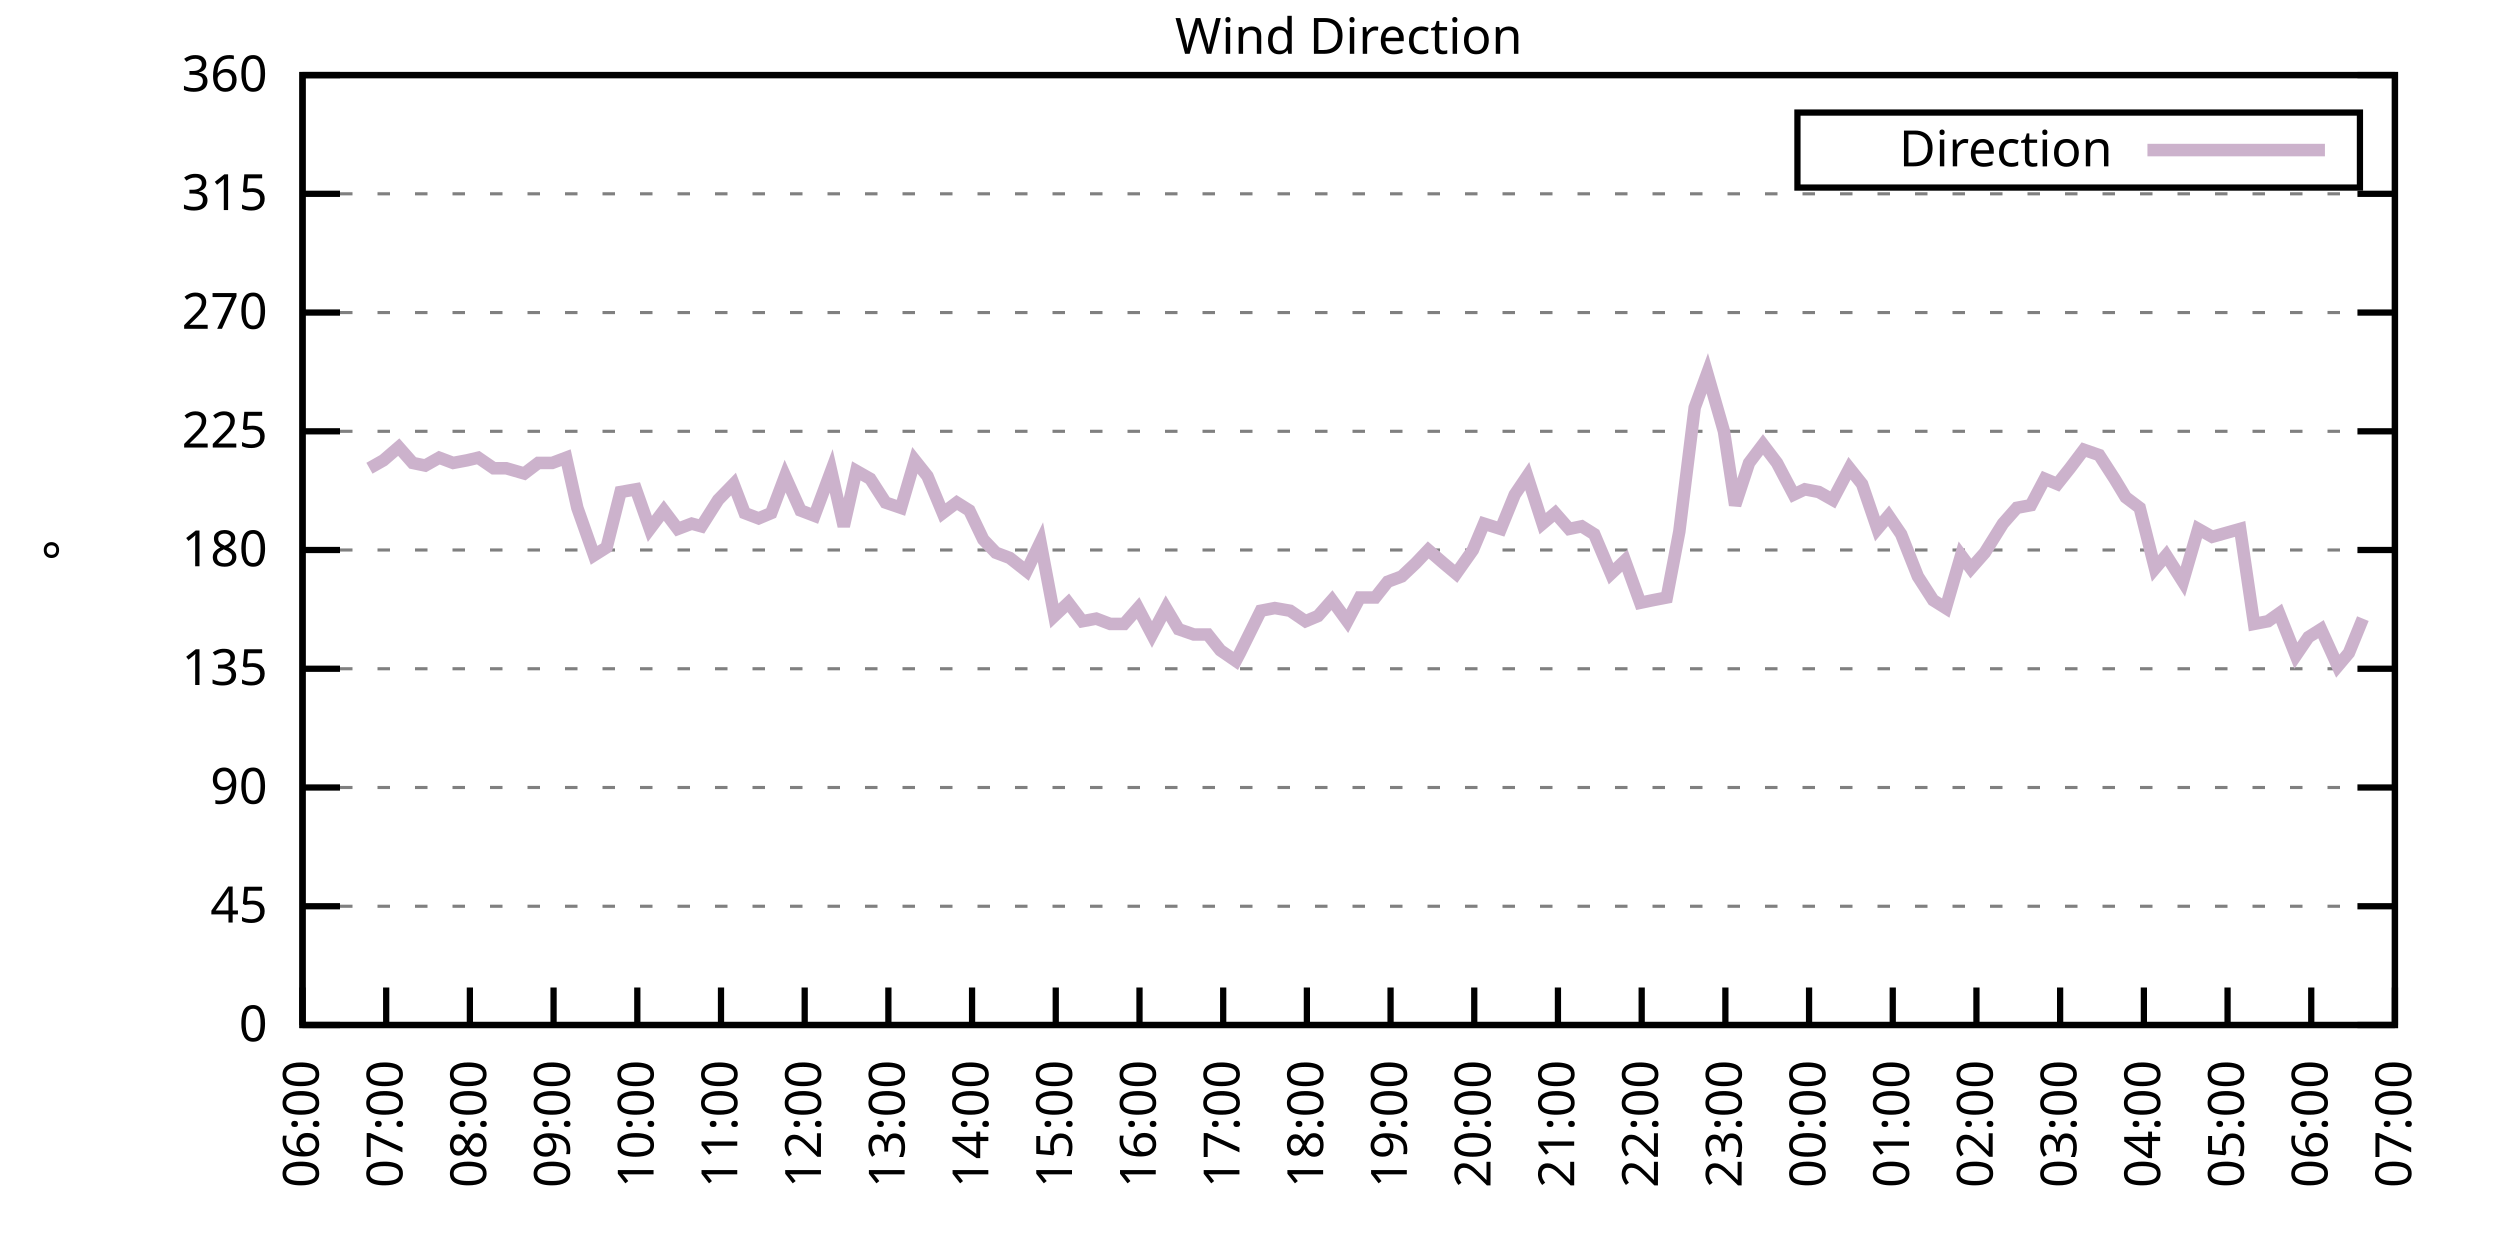
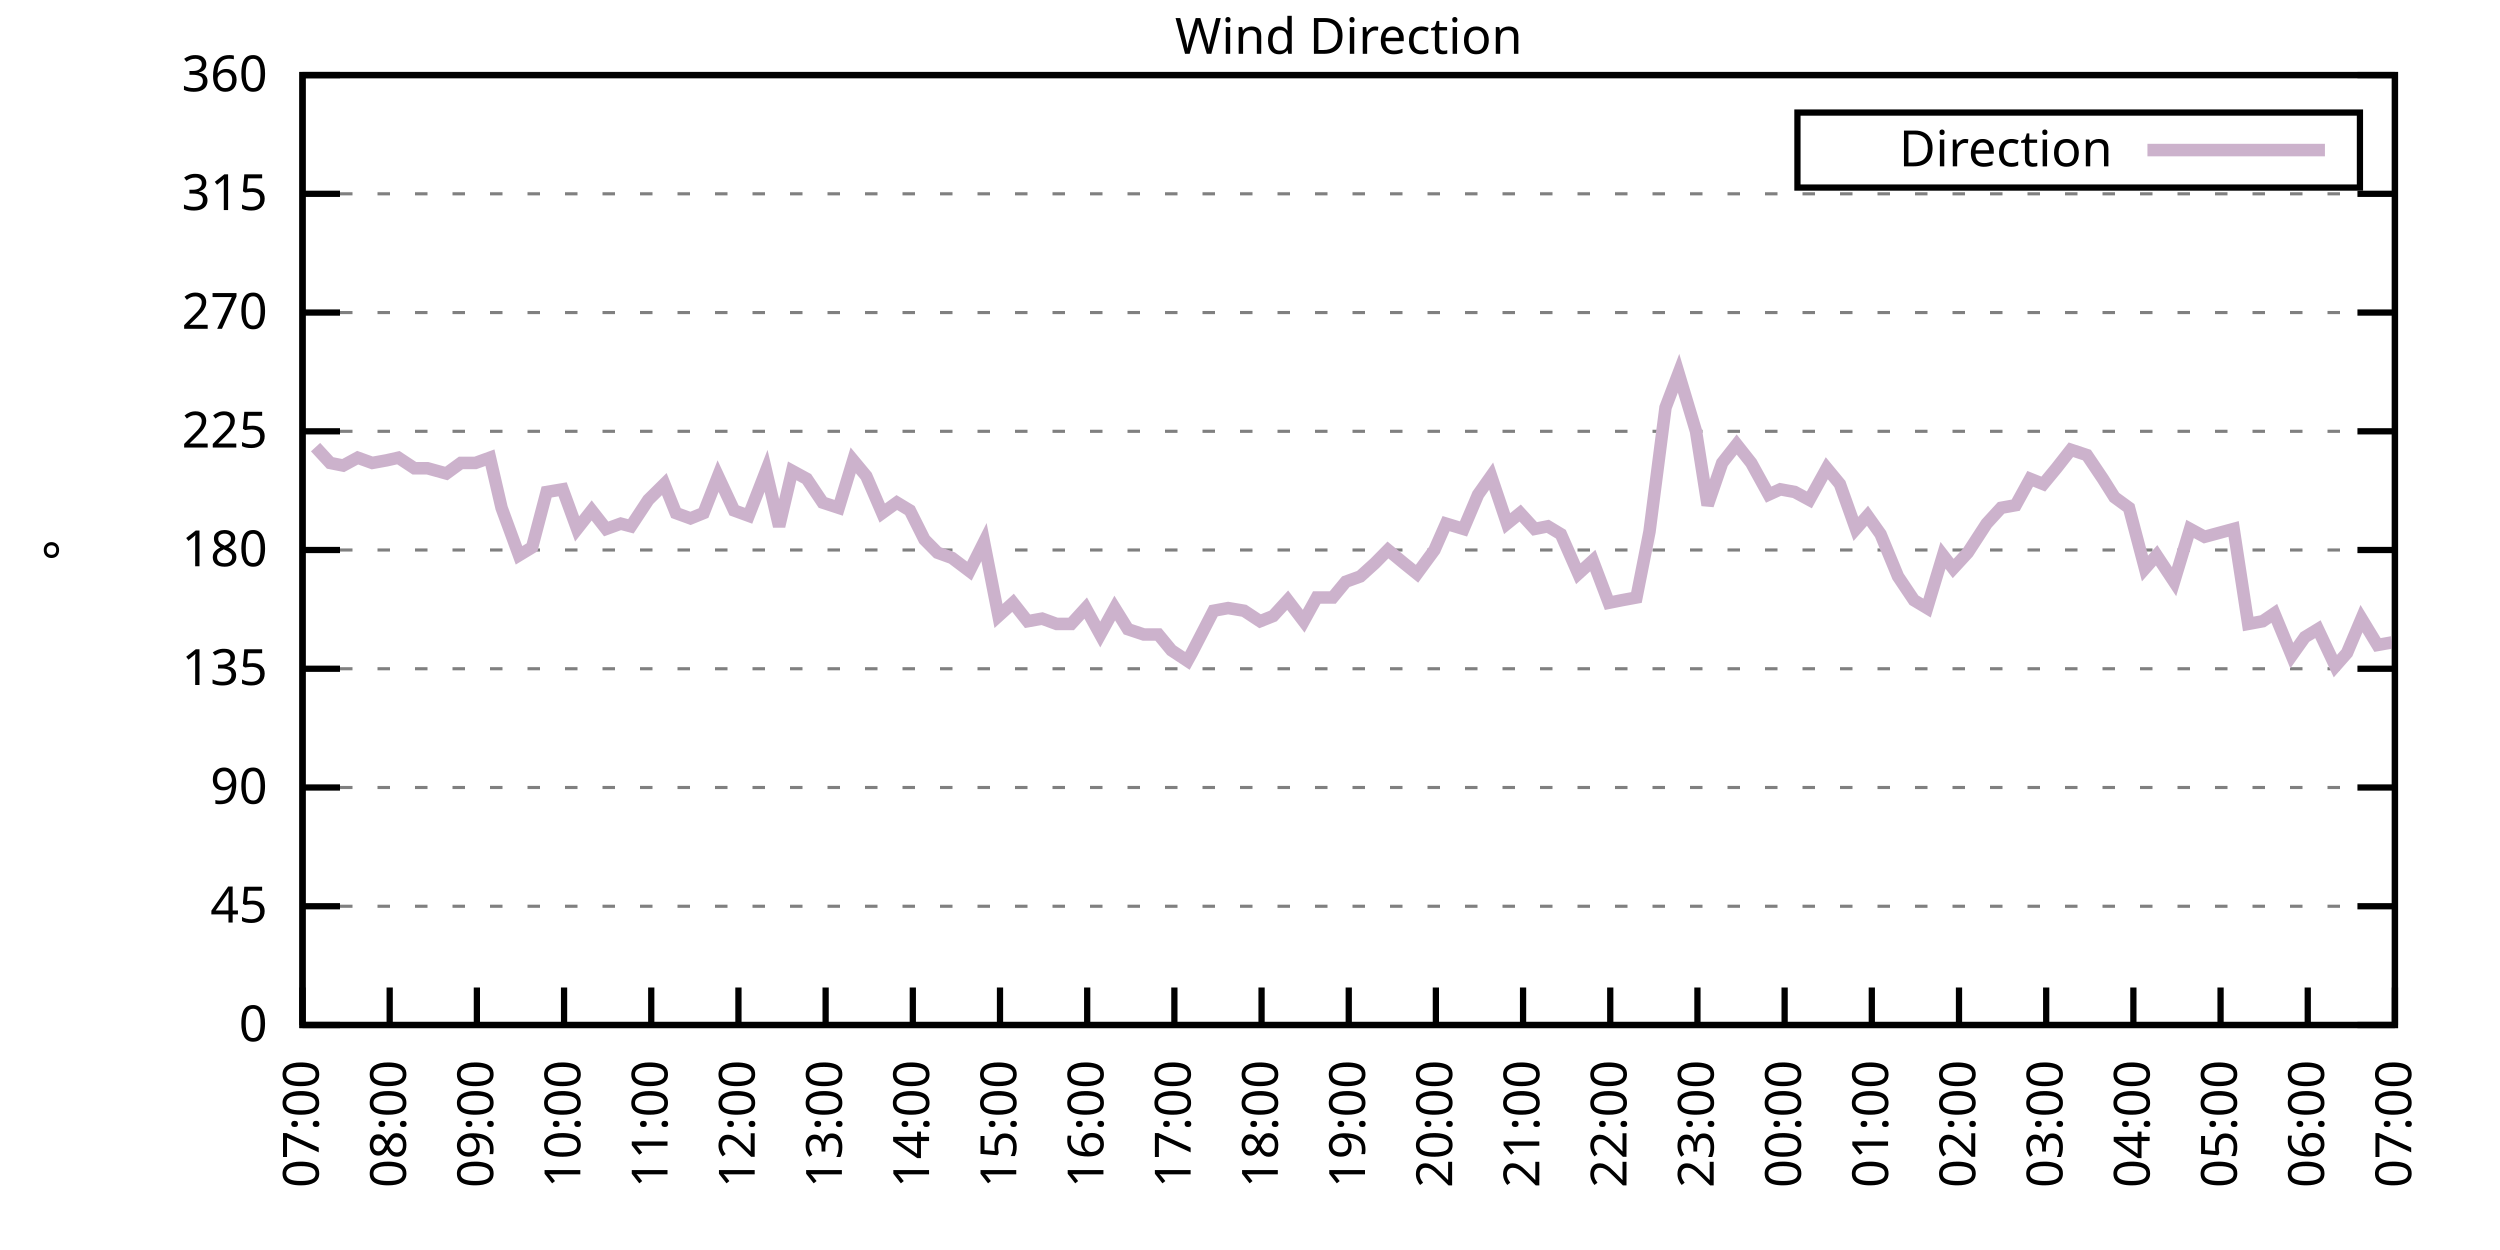
<svg xmlns="http://www.w3.org/2000/svg" xmlns:xlink="http://www.w3.org/1999/xlink" width="400" height="200" viewBox="0 0 400 200">
  <g id="gnuplot_canvas">
    <rect x="0" y="0" width="400" height="200" fill="none" />
    <defs>
      <circle id="gpDot" r="0.5" stroke-width="0.5" stroke="currentColor" />
      <path id="gpPt0" stroke-width="0.333" stroke="currentColor" d="M-1,0 h2 M0,-1 v2" />
      <path id="gpPt1" stroke-width="0.333" stroke="currentColor" d="M-1,-1 L1,1 M1,-1 L-1,1" />
      <path id="gpPt2" stroke-width="0.333" stroke="currentColor" d="M-1,0 L1,0 M0,-1 L0,1 M-1,-1 L1,1 M-1,1 L1,-1" />
      <rect id="gpPt3" stroke-width="0.333" stroke="currentColor" x="-1" y="-1" width="2" height="2" />
      <rect id="gpPt4" stroke-width="0.333" stroke="currentColor" fill="currentColor" x="-1" y="-1" width="2" height="2" />
      <circle id="gpPt5" stroke-width="0.333" stroke="currentColor" cx="0" cy="0" r="1" />
      <use xlink:href="#gpPt5" id="gpPt6" fill="currentColor" stroke="none" />
      <path id="gpPt7" stroke-width="0.333" stroke="currentColor" d="M0,-1.33 L-1.33,0.67 L1.33,0.67 z" />
      <use xlink:href="#gpPt7" id="gpPt8" fill="currentColor" stroke="none" />
      <use xlink:href="#gpPt7" id="gpPt9" stroke="currentColor" transform="rotate(180)" />
      <use xlink:href="#gpPt9" id="gpPt10" fill="currentColor" stroke="none" />
      <use xlink:href="#gpPt3" id="gpPt11" stroke="currentColor" transform="rotate(45)" />
      <use xlink:href="#gpPt11" id="gpPt12" fill="currentColor" stroke="none" />
      <path id="gpPt13" stroke-width="0.333" stroke="currentColor" d="M0,1.330 L1.265,0.411 L0.782,-1.067 L-0.782,-1.076 L-1.265,0.411 z" />
      <use xlink:href="#gpPt13" id="gpPt14" fill="currentColor" stroke="none" />
      <filter id="textbox" filterUnits="objectBoundingBox" x="0" y="0" height="1" width="1">
        <feFlood flood-color="white" flood-opacity="1" result="bgnd" />
        <feComposite in="SourceGraphic" in2="bgnd" operator="atop" />
      </filter>
      <filter id="greybox" filterUnits="objectBoundingBox" x="0" y="0" height="1" width="1">
        <feFlood flood-color="lightgrey" flood-opacity="1" result="grey" />
        <feComposite in="SourceGraphic" in2="grey" operator="atop" />
      </filter>
    </defs>
    <g fill="none" color="white" stroke="currentColor" stroke-width="1.00" stroke-linecap="butt" stroke-linejoin="miter">
</g>
    <g fill="none" color="black" stroke="currentColor" stroke-width="1.00" stroke-linecap="butt" stroke-linejoin="miter">
      <g stroke="none" shape-rendering="crispEdges">
        <polygon fill="rgb(255, 255, 255)" points="48.40,164.00 383.18,164.00 383.18,12.02 48.40,12.02 " />
      </g>
    </g>
    <g fill="none" color="black" stroke="currentColor" stroke-width="1.00" stroke-linecap="butt" stroke-linejoin="miter">
</g>
    <g fill="none" color="black" stroke="black" stroke-width="0.50" stroke-linecap="butt" stroke-linejoin="miter">
</g>
    <g fill="none" color="gray" stroke="currentColor" stroke-width="0.50" stroke-linecap="butt" stroke-linejoin="miter">
      <path stroke="gray" stroke-dasharray="2,4" class="gridline" d="M48.40,164.00 L383.19,164.00  " />
    </g>
    <g fill="none" color="gray" stroke="gray" stroke-width="1.00" stroke-linecap="butt" stroke-linejoin="miter">
</g>
    <g fill="none" color="black" stroke="currentColor" stroke-width="1.00" stroke-linecap="butt" stroke-linejoin="miter">
      <path stroke="black" d="M48.40,164.00 L54.40,164.00 M383.19,164.00 L377.19,164.00  " />
      <g transform="translate(42.80,166.60)" stroke="none" fill="black" font-family="Sans" font-size="8.00" text-anchor="end">
        <text>
          <tspan font-family="Sans"> 0</tspan>
        </text>
      </g>
    </g>
    <g fill="none" color="black" stroke="currentColor" stroke-width="1.00" stroke-linecap="butt" stroke-linejoin="miter">
</g>
    <g fill="none" color="black" stroke="black" stroke-width="0.50" stroke-linecap="butt" stroke-linejoin="miter">
</g>
    <g fill="none" color="gray" stroke="currentColor" stroke-width="0.50" stroke-linecap="butt" stroke-linejoin="miter">
      <path stroke="gray" stroke-dasharray="2,4" class="gridline" d="M48.40,145.00 L383.19,145.00  " />
    </g>
    <g fill="none" color="gray" stroke="gray" stroke-width="1.00" stroke-linecap="butt" stroke-linejoin="miter">
</g>
    <g fill="none" color="black" stroke="currentColor" stroke-width="1.00" stroke-linecap="butt" stroke-linejoin="miter">
      <path stroke="black" d="M48.40,145.00 L54.40,145.00 M383.19,145.00 L377.19,145.00  " />
      <g transform="translate(42.80,147.60)" stroke="none" fill="black" font-family="Sans" font-size="8.00" text-anchor="end">
        <text>
          <tspan font-family="Sans"> 45</tspan>
        </text>
      </g>
    </g>
    <g fill="none" color="black" stroke="currentColor" stroke-width="1.00" stroke-linecap="butt" stroke-linejoin="miter">
</g>
    <g fill="none" color="black" stroke="black" stroke-width="0.50" stroke-linecap="butt" stroke-linejoin="miter">
</g>
    <g fill="none" color="gray" stroke="currentColor" stroke-width="0.50" stroke-linecap="butt" stroke-linejoin="miter">
      <path stroke="gray" stroke-dasharray="2,4" class="gridline" d="M48.40,126.00 L383.19,126.00  " />
    </g>
    <g fill="none" color="gray" stroke="gray" stroke-width="1.00" stroke-linecap="butt" stroke-linejoin="miter">
</g>
    <g fill="none" color="black" stroke="currentColor" stroke-width="1.00" stroke-linecap="butt" stroke-linejoin="miter">
      <path stroke="black" d="M48.40,126.00 L54.40,126.00 M383.19,126.00 L377.19,126.00  " />
      <g transform="translate(42.80,128.60)" stroke="none" fill="black" font-family="Sans" font-size="8.00" text-anchor="end">
        <text>
          <tspan font-family="Sans"> 90</tspan>
        </text>
      </g>
    </g>
    <g fill="none" color="black" stroke="currentColor" stroke-width="1.00" stroke-linecap="butt" stroke-linejoin="miter">
</g>
    <g fill="none" color="black" stroke="black" stroke-width="0.50" stroke-linecap="butt" stroke-linejoin="miter">
</g>
    <g fill="none" color="gray" stroke="currentColor" stroke-width="0.50" stroke-linecap="butt" stroke-linejoin="miter">
      <path stroke="gray" stroke-dasharray="2,4" class="gridline" d="M48.40,107.00 L383.19,107.00  " />
    </g>
    <g fill="none" color="gray" stroke="gray" stroke-width="1.00" stroke-linecap="butt" stroke-linejoin="miter">
</g>
    <g fill="none" color="black" stroke="currentColor" stroke-width="1.00" stroke-linecap="butt" stroke-linejoin="miter">
      <path stroke="black" d="M48.40,107.00 L54.40,107.00 M383.19,107.00 L377.19,107.00  " />
      <g transform="translate(42.80,109.60)" stroke="none" fill="black" font-family="Sans" font-size="8.00" text-anchor="end">
        <text>
          <tspan font-family="Sans"> 135</tspan>
        </text>
      </g>
    </g>
    <g fill="none" color="black" stroke="currentColor" stroke-width="1.00" stroke-linecap="butt" stroke-linejoin="miter">
</g>
    <g fill="none" color="black" stroke="black" stroke-width="0.50" stroke-linecap="butt" stroke-linejoin="miter">
</g>
    <g fill="none" color="gray" stroke="currentColor" stroke-width="0.50" stroke-linecap="butt" stroke-linejoin="miter">
      <path stroke="gray" stroke-dasharray="2,4" class="gridline" d="M48.40,88.00 L383.19,88.00  " />
    </g>
    <g fill="none" color="gray" stroke="gray" stroke-width="1.00" stroke-linecap="butt" stroke-linejoin="miter">
</g>
    <g fill="none" color="black" stroke="currentColor" stroke-width="1.00" stroke-linecap="butt" stroke-linejoin="miter">
      <path stroke="black" d="M48.40,88.00 L54.40,88.00 M383.19,88.00 L377.19,88.00  " />
      <g transform="translate(42.80,90.60)" stroke="none" fill="black" font-family="Sans" font-size="8.00" text-anchor="end">
        <text>
          <tspan font-family="Sans"> 180</tspan>
        </text>
      </g>
    </g>
    <g fill="none" color="black" stroke="currentColor" stroke-width="1.00" stroke-linecap="butt" stroke-linejoin="miter">
</g>
    <g fill="none" color="black" stroke="black" stroke-width="0.50" stroke-linecap="butt" stroke-linejoin="miter">
</g>
    <g fill="none" color="gray" stroke="currentColor" stroke-width="0.50" stroke-linecap="butt" stroke-linejoin="miter">
      <path stroke="gray" stroke-dasharray="2,4" class="gridline" d="M48.40,69.01 L383.19,69.01  " />
    </g>
    <g fill="none" color="gray" stroke="gray" stroke-width="1.00" stroke-linecap="butt" stroke-linejoin="miter">
</g>
    <g fill="none" color="black" stroke="currentColor" stroke-width="1.00" stroke-linecap="butt" stroke-linejoin="miter">
      <path stroke="black" d="M48.40,69.01 L54.40,69.01 M383.19,69.01 L377.19,69.01  " />
      <g transform="translate(42.80,71.61)" stroke="none" fill="black" font-family="Sans" font-size="8.00" text-anchor="end">
        <text>
          <tspan font-family="Sans"> 225</tspan>
        </text>
      </g>
    </g>
    <g fill="none" color="black" stroke="currentColor" stroke-width="1.00" stroke-linecap="butt" stroke-linejoin="miter">
</g>
    <g fill="none" color="black" stroke="black" stroke-width="0.50" stroke-linecap="butt" stroke-linejoin="miter">
</g>
    <g fill="none" color="gray" stroke="currentColor" stroke-width="0.50" stroke-linecap="butt" stroke-linejoin="miter">
      <path stroke="gray" stroke-dasharray="2,4" class="gridline" d="M48.40,50.01 L383.19,50.01  " />
    </g>
    <g fill="none" color="gray" stroke="gray" stroke-width="1.00" stroke-linecap="butt" stroke-linejoin="miter">
</g>
    <g fill="none" color="black" stroke="currentColor" stroke-width="1.00" stroke-linecap="butt" stroke-linejoin="miter">
      <path stroke="black" d="M48.40,50.01 L54.40,50.01 M383.19,50.01 L377.19,50.01  " />
      <g transform="translate(42.80,52.61)" stroke="none" fill="black" font-family="Sans" font-size="8.00" text-anchor="end">
        <text>
          <tspan font-family="Sans"> 270</tspan>
        </text>
      </g>
    </g>
    <g fill="none" color="black" stroke="currentColor" stroke-width="1.00" stroke-linecap="butt" stroke-linejoin="miter">
</g>
    <g fill="none" color="black" stroke="black" stroke-width="0.50" stroke-linecap="butt" stroke-linejoin="miter">
</g>
    <g fill="none" color="gray" stroke="currentColor" stroke-width="0.50" stroke-linecap="butt" stroke-linejoin="miter">
      <path stroke="gray" stroke-dasharray="2,4" class="gridline" d="M48.40,31.01 L383.19,31.01  " />
    </g>
    <g fill="none" color="gray" stroke="gray" stroke-width="1.00" stroke-linecap="butt" stroke-linejoin="miter">
</g>
    <g fill="none" color="black" stroke="currentColor" stroke-width="1.00" stroke-linecap="butt" stroke-linejoin="miter">
      <path stroke="black" d="M48.40,31.01 L54.40,31.01 M383.19,31.01 L377.19,31.01  " />
      <g transform="translate(42.80,33.61)" stroke="none" fill="black" font-family="Sans" font-size="8.00" text-anchor="end">
        <text>
          <tspan font-family="Sans"> 315</tspan>
        </text>
      </g>
    </g>
    <g fill="none" color="black" stroke="currentColor" stroke-width="1.00" stroke-linecap="butt" stroke-linejoin="miter">
</g>
    <g fill="none" color="black" stroke="black" stroke-width="0.50" stroke-linecap="butt" stroke-linejoin="miter">
</g>
    <g fill="none" color="gray" stroke="currentColor" stroke-width="0.50" stroke-linecap="butt" stroke-linejoin="miter">
      <path stroke="gray" stroke-dasharray="2,4" class="gridline" d="M48.40,12.01 L383.19,12.01  " />
    </g>
    <g fill="none" color="gray" stroke="gray" stroke-width="1.00" stroke-linecap="butt" stroke-linejoin="miter">
</g>
    <g fill="none" color="black" stroke="currentColor" stroke-width="1.00" stroke-linecap="butt" stroke-linejoin="miter">
      <path stroke="black" d="M48.40,12.01 L54.40,12.01 M383.19,12.01 L377.19,12.01  " />
      <g transform="translate(42.80,14.61)" stroke="none" fill="black" font-family="Sans" font-size="8.00" text-anchor="end">
        <text>
          <tspan font-family="Sans"> 360</tspan>
        </text>
      </g>
    </g>
    <g fill="none" color="black" stroke="currentColor" stroke-width="1.00" stroke-linecap="butt" stroke-linejoin="miter">
      <path stroke="black" d="M48.40,164.00 L48.40,158.00  " />
      <g transform="translate(51.00,169.60) rotate(270.00)" stroke="none" fill="black" font-family="Sans" font-size="8.00" text-anchor="end">
        <text>
-           <tspan font-family="Sans">06:00</tspan>
-         </text>
-       </g>
-     </g>
-     <g fill="none" color="black" stroke="currentColor" stroke-width="1.00" stroke-linecap="butt" stroke-linejoin="miter">
-       <path stroke="black" d="M61.79,164.00 L61.79,158.00  " />
-       <g transform="translate(64.39,169.60) rotate(270.00)" stroke="none" fill="black" font-family="Sans" font-size="8.00" text-anchor="end">
-         <text>
          <tspan font-family="Sans">07:00</tspan>
        </text>
      </g>
    </g>
    <g fill="none" color="black" stroke="currentColor" stroke-width="1.00" stroke-linecap="butt" stroke-linejoin="miter">
-       <path stroke="black" d="M75.18,164.00 L75.18,158.00  " />
-       <g transform="translate(77.78,169.60) rotate(270.00)" stroke="none" fill="black" font-family="Sans" font-size="8.00" text-anchor="end">
+       <path stroke="black" d="M62.35,164.00 L62.35,158.00  " />
+       <g transform="translate(64.95,169.60) rotate(270.00)" stroke="none" fill="black" font-family="Sans" font-size="8.00" text-anchor="end">
        <text>
          <tspan font-family="Sans">08:00</tspan>
        </text>
      </g>
    </g>
    <g fill="none" color="black" stroke="currentColor" stroke-width="1.00" stroke-linecap="butt" stroke-linejoin="miter">
-       <path stroke="black" d="M88.57,164.00 L88.57,158.00  " />
-       <g transform="translate(91.17,169.60) rotate(270.00)" stroke="none" fill="black" font-family="Sans" font-size="8.00" text-anchor="end">
+       <path stroke="black" d="M76.30,164.00 L76.30,158.00  " />
+       <g transform="translate(78.90,169.60) rotate(270.00)" stroke="none" fill="black" font-family="Sans" font-size="8.00" text-anchor="end">
        <text>
          <tspan font-family="Sans">09:00</tspan>
        </text>
      </g>
    </g>
    <g fill="none" color="black" stroke="currentColor" stroke-width="1.00" stroke-linecap="butt" stroke-linejoin="miter">
-       <path stroke="black" d="M101.97,164.00 L101.97,158.00  " />
-       <g transform="translate(104.57,169.60) rotate(270.00)" stroke="none" fill="black" font-family="Sans" font-size="8.00" text-anchor="end">
+       <path stroke="black" d="M90.25,164.00 L90.25,158.00  " />
+       <g transform="translate(92.85,169.60) rotate(270.00)" stroke="none" fill="black" font-family="Sans" font-size="8.00" text-anchor="end">
        <text>
          <tspan font-family="Sans">10:00</tspan>
        </text>
      </g>
    </g>
    <g fill="none" color="black" stroke="currentColor" stroke-width="1.00" stroke-linecap="butt" stroke-linejoin="miter">
-       <path stroke="black" d="M115.36,164.00 L115.36,158.00  " />
-       <g transform="translate(117.96,169.60) rotate(270.00)" stroke="none" fill="black" font-family="Sans" font-size="8.00" text-anchor="end">
+       <path stroke="black" d="M104.20,164.00 L104.20,158.00  " />
+       <g transform="translate(106.80,169.60) rotate(270.00)" stroke="none" fill="black" font-family="Sans" font-size="8.00" text-anchor="end">
        <text>
          <tspan font-family="Sans">11:00</tspan>
        </text>
      </g>
    </g>
    <g fill="none" color="black" stroke="currentColor" stroke-width="1.00" stroke-linecap="butt" stroke-linejoin="miter">
-       <path stroke="black" d="M128.75,164.00 L128.75,158.00  " />
-       <g transform="translate(131.35,169.60) rotate(270.00)" stroke="none" fill="black" font-family="Sans" font-size="8.00" text-anchor="end">
+       <path stroke="black" d="M118.15,164.00 L118.15,158.00  " />
+       <g transform="translate(120.75,169.60) rotate(270.00)" stroke="none" fill="black" font-family="Sans" font-size="8.00" text-anchor="end">
        <text>
          <tspan font-family="Sans">12:00</tspan>
        </text>
      </g>
    </g>
    <g fill="none" color="black" stroke="currentColor" stroke-width="1.00" stroke-linecap="butt" stroke-linejoin="miter">
-       <path stroke="black" d="M142.14,164.00 L142.14,158.00  " />
-       <g transform="translate(144.74,169.60) rotate(270.00)" stroke="none" fill="black" font-family="Sans" font-size="8.00" text-anchor="end">
+       <path stroke="black" d="M132.10,164.00 L132.10,158.00  " />
+       <g transform="translate(134.70,169.60) rotate(270.00)" stroke="none" fill="black" font-family="Sans" font-size="8.00" text-anchor="end">
        <text>
          <tspan font-family="Sans">13:00</tspan>
        </text>
      </g>
    </g>
    <g fill="none" color="black" stroke="currentColor" stroke-width="1.00" stroke-linecap="butt" stroke-linejoin="miter">
-       <path stroke="black" d="M155.53,164.00 L155.53,158.00  " />
-       <g transform="translate(158.13,169.60) rotate(270.00)" stroke="none" fill="black" font-family="Sans" font-size="8.00" text-anchor="end">
+       <path stroke="black" d="M146.05,164.00 L146.05,158.00  " />
+       <g transform="translate(148.65,169.60) rotate(270.00)" stroke="none" fill="black" font-family="Sans" font-size="8.00" text-anchor="end">
        <text>
          <tspan font-family="Sans">14:00</tspan>
        </text>
      </g>
    </g>
    <g fill="none" color="black" stroke="currentColor" stroke-width="1.00" stroke-linecap="butt" stroke-linejoin="miter">
-       <path stroke="black" d="M168.92,164.00 L168.92,158.00  " />
-       <g transform="translate(171.52,169.60) rotate(270.00)" stroke="none" fill="black" font-family="Sans" font-size="8.00" text-anchor="end">
+       <path stroke="black" d="M160.00,164.00 L160.00,158.00  " />
+       <g transform="translate(162.60,169.60) rotate(270.00)" stroke="none" fill="black" font-family="Sans" font-size="8.00" text-anchor="end">
        <text>
          <tspan font-family="Sans">15:00</tspan>
        </text>
      </g>
    </g>
    <g fill="none" color="black" stroke="currentColor" stroke-width="1.00" stroke-linecap="butt" stroke-linejoin="miter">
-       <path stroke="black" d="M182.32,164.00 L182.32,158.00  " />
-       <g transform="translate(184.92,169.60) rotate(270.00)" stroke="none" fill="black" font-family="Sans" font-size="8.00" text-anchor="end">
+       <path stroke="black" d="M173.95,164.00 L173.95,158.00  " />
+       <g transform="translate(176.55,169.60) rotate(270.00)" stroke="none" fill="black" font-family="Sans" font-size="8.00" text-anchor="end">
        <text>
          <tspan font-family="Sans">16:00</tspan>
        </text>
      </g>
    </g>
    <g fill="none" color="black" stroke="currentColor" stroke-width="1.00" stroke-linecap="butt" stroke-linejoin="miter">
-       <path stroke="black" d="M195.71,164.00 L195.71,158.00  " />
-       <g transform="translate(198.31,169.60) rotate(270.00)" stroke="none" fill="black" font-family="Sans" font-size="8.00" text-anchor="end">
+       <path stroke="black" d="M187.90,164.00 L187.90,158.00  " />
+       <g transform="translate(190.50,169.60) rotate(270.00)" stroke="none" fill="black" font-family="Sans" font-size="8.00" text-anchor="end">
        <text>
          <tspan font-family="Sans">17:00</tspan>
        </text>
      </g>
    </g>
    <g fill="none" color="black" stroke="currentColor" stroke-width="1.00" stroke-linecap="butt" stroke-linejoin="miter">
-       <path stroke="black" d="M209.10,164.00 L209.10,158.00  " />
-       <g transform="translate(211.70,169.60) rotate(270.00)" stroke="none" fill="black" font-family="Sans" font-size="8.00" text-anchor="end">
+       <path stroke="black" d="M201.85,164.00 L201.85,158.00  " />
+       <g transform="translate(204.45,169.60) rotate(270.00)" stroke="none" fill="black" font-family="Sans" font-size="8.00" text-anchor="end">
        <text>
          <tspan font-family="Sans">18:00</tspan>
        </text>
      </g>
    </g>
    <g fill="none" color="black" stroke="currentColor" stroke-width="1.00" stroke-linecap="butt" stroke-linejoin="miter">
-       <path stroke="black" d="M222.49,164.00 L222.49,158.00  " />
-       <g transform="translate(225.09,169.60) rotate(270.00)" stroke="none" fill="black" font-family="Sans" font-size="8.00" text-anchor="end">
+       <path stroke="black" d="M215.80,164.00 L215.80,158.00  " />
+       <g transform="translate(218.40,169.60) rotate(270.00)" stroke="none" fill="black" font-family="Sans" font-size="8.00" text-anchor="end">
        <text>
          <tspan font-family="Sans">19:00</tspan>
        </text>
      </g>
    </g>
    <g fill="none" color="black" stroke="currentColor" stroke-width="1.00" stroke-linecap="butt" stroke-linejoin="miter">
-       <path stroke="black" d="M235.88,164.00 L235.88,158.00  " />
-       <g transform="translate(238.48,169.60) rotate(270.00)" stroke="none" fill="black" font-family="Sans" font-size="8.00" text-anchor="end">
+       <path stroke="black" d="M229.74,164.00 L229.74,158.00  " />
+       <g transform="translate(232.34,169.60) rotate(270.00)" stroke="none" fill="black" font-family="Sans" font-size="8.00" text-anchor="end">
        <text>
          <tspan font-family="Sans">20:00</tspan>
        </text>
      </g>
    </g>
    <g fill="none" color="black" stroke="currentColor" stroke-width="1.00" stroke-linecap="butt" stroke-linejoin="miter">
-       <path stroke="black" d="M249.27,164.00 L249.27,158.00  " />
-       <g transform="translate(251.87,169.60) rotate(270.00)" stroke="none" fill="black" font-family="Sans" font-size="8.00" text-anchor="end">
+       <path stroke="black" d="M243.69,164.00 L243.69,158.00  " />
+       <g transform="translate(246.29,169.60) rotate(270.00)" stroke="none" fill="black" font-family="Sans" font-size="8.00" text-anchor="end">
        <text>
          <tspan font-family="Sans">21:00</tspan>
        </text>
      </g>
    </g>
    <g fill="none" color="black" stroke="currentColor" stroke-width="1.00" stroke-linecap="butt" stroke-linejoin="miter">
-       <path stroke="black" d="M262.67,164.00 L262.67,158.00  " />
-       <g transform="translate(265.27,169.60) rotate(270.00)" stroke="none" fill="black" font-family="Sans" font-size="8.00" text-anchor="end">
+       <path stroke="black" d="M257.64,164.00 L257.64,158.00  " />
+       <g transform="translate(260.24,169.60) rotate(270.00)" stroke="none" fill="black" font-family="Sans" font-size="8.00" text-anchor="end">
        <text>
          <tspan font-family="Sans">22:00</tspan>
        </text>
      </g>
    </g>
    <g fill="none" color="black" stroke="currentColor" stroke-width="1.00" stroke-linecap="butt" stroke-linejoin="miter">
-       <path stroke="black" d="M276.06,164.00 L276.06,158.00  " />
-       <g transform="translate(278.66,169.60) rotate(270.00)" stroke="none" fill="black" font-family="Sans" font-size="8.00" text-anchor="end">
+       <path stroke="black" d="M271.59,164.00 L271.59,158.00  " />
+       <g transform="translate(274.19,169.60) rotate(270.00)" stroke="none" fill="black" font-family="Sans" font-size="8.00" text-anchor="end">
        <text>
          <tspan font-family="Sans">23:00</tspan>
        </text>
      </g>
    </g>
    <g fill="none" color="black" stroke="currentColor" stroke-width="1.00" stroke-linecap="butt" stroke-linejoin="miter">
-       <path stroke="black" d="M289.45,164.00 L289.45,158.00  " />
-       <g transform="translate(292.05,169.60) rotate(270.00)" stroke="none" fill="black" font-family="Sans" font-size="8.00" text-anchor="end">
+       <path stroke="black" d="M285.54,164.00 L285.54,158.00  " />
+       <g transform="translate(288.14,169.60) rotate(270.00)" stroke="none" fill="black" font-family="Sans" font-size="8.00" text-anchor="end">
        <text>
          <tspan font-family="Sans">00:00</tspan>
        </text>
      </g>
    </g>
    <g fill="none" color="black" stroke="currentColor" stroke-width="1.00" stroke-linecap="butt" stroke-linejoin="miter">
-       <path stroke="black" d="M302.84,164.00 L302.84,158.00  " />
-       <g transform="translate(305.44,169.60) rotate(270.00)" stroke="none" fill="black" font-family="Sans" font-size="8.00" text-anchor="end">
+       <path stroke="black" d="M299.49,164.00 L299.49,158.00  " />
+       <g transform="translate(302.09,169.60) rotate(270.00)" stroke="none" fill="black" font-family="Sans" font-size="8.00" text-anchor="end">
        <text>
          <tspan font-family="Sans">01:00</tspan>
        </text>
      </g>
    </g>
    <g fill="none" color="black" stroke="currentColor" stroke-width="1.00" stroke-linecap="butt" stroke-linejoin="miter">
-       <path stroke="black" d="M316.23,164.00 L316.23,158.00  " />
-       <g transform="translate(318.83,169.60) rotate(270.00)" stroke="none" fill="black" font-family="Sans" font-size="8.00" text-anchor="end">
+       <path stroke="black" d="M313.44,164.00 L313.44,158.00  " />
+       <g transform="translate(316.04,169.60) rotate(270.00)" stroke="none" fill="black" font-family="Sans" font-size="8.00" text-anchor="end">
        <text>
          <tspan font-family="Sans">02:00</tspan>
        </text>
      </g>
    </g>
    <g fill="none" color="black" stroke="currentColor" stroke-width="1.00" stroke-linecap="butt" stroke-linejoin="miter">
-       <path stroke="black" d="M329.62,164.00 L329.62,158.00  " />
-       <g transform="translate(332.22,169.60) rotate(270.00)" stroke="none" fill="black" font-family="Sans" font-size="8.00" text-anchor="end">
+       <path stroke="black" d="M327.39,164.00 L327.39,158.00  " />
+       <g transform="translate(329.99,169.60) rotate(270.00)" stroke="none" fill="black" font-family="Sans" font-size="8.00" text-anchor="end">
        <text>
          <tspan font-family="Sans">03:00</tspan>
        </text>
      </g>
    </g>
    <g fill="none" color="black" stroke="currentColor" stroke-width="1.00" stroke-linecap="butt" stroke-linejoin="miter">
-       <path stroke="black" d="M343.02,164.00 L343.02,158.00  " />
-       <g transform="translate(345.62,169.60) rotate(270.00)" stroke="none" fill="black" font-family="Sans" font-size="8.00" text-anchor="end">
+       <path stroke="black" d="M341.34,164.00 L341.34,158.00  " />
+       <g transform="translate(343.94,169.60) rotate(270.00)" stroke="none" fill="black" font-family="Sans" font-size="8.00" text-anchor="end">
        <text>
          <tspan font-family="Sans">04:00</tspan>
        </text>
      </g>
    </g>
    <g fill="none" color="black" stroke="currentColor" stroke-width="1.00" stroke-linecap="butt" stroke-linejoin="miter">
-       <path stroke="black" d="M356.41,164.00 L356.41,158.00  " />
-       <g transform="translate(359.01,169.60) rotate(270.00)" stroke="none" fill="black" font-family="Sans" font-size="8.00" text-anchor="end">
+       <path stroke="black" d="M355.29,164.00 L355.29,158.00  " />
+       <g transform="translate(357.89,169.60) rotate(270.00)" stroke="none" fill="black" font-family="Sans" font-size="8.00" text-anchor="end">
        <text>
          <tspan font-family="Sans">05:00</tspan>
        </text>
      </g>
    </g>
    <g fill="none" color="black" stroke="currentColor" stroke-width="1.00" stroke-linecap="butt" stroke-linejoin="miter">
-       <path stroke="black" d="M369.80,164.00 L369.80,158.00  " />
-       <g transform="translate(372.40,169.60) rotate(270.00)" stroke="none" fill="black" font-family="Sans" font-size="8.00" text-anchor="end">
+       <path stroke="black" d="M369.24,164.00 L369.24,158.00  " />
+       <g transform="translate(371.84,169.60) rotate(270.00)" stroke="none" fill="black" font-family="Sans" font-size="8.00" text-anchor="end">
        <text>
          <tspan font-family="Sans">06:00</tspan>
        </text>
      </g>
    </g>
    <g fill="none" color="black" stroke="currentColor" stroke-width="1.00" stroke-linecap="butt" stroke-linejoin="miter">
      <path stroke="black" d="M383.19,164.00 L383.19,158.00  " />
      <g transform="translate(385.79,169.60) rotate(270.00)" stroke="none" fill="black" font-family="Sans" font-size="8.00" text-anchor="end">
        <text>
          <tspan font-family="Sans">07:00</tspan>
        </text>
      </g>
    </g>
    <g fill="none" color="black" stroke="currentColor" stroke-width="1.00" stroke-linecap="butt" stroke-linejoin="miter">
</g>
    <g fill="none" color="black" stroke="currentColor" stroke-width="1.00" stroke-linecap="butt" stroke-linejoin="miter">
      <path stroke="black" d="M48.40,12.01 L48.40,164.00 L383.19,164.00 L383.19,12.01 L48.40,12.01 Z  " />
    </g>
    <g fill="none" color="black" stroke="currentColor" stroke-width="1.00" stroke-linecap="butt" stroke-linejoin="miter">
</g>
    <g fill="none" color="black" stroke="currentColor" stroke-width="1.00" stroke-linecap="butt" stroke-linejoin="miter">
      <path stroke="black" d="M287.59,30.01 L287.59,18.01 L377.59,18.01 L377.59,30.01 L287.59,30.01 Z  " />
    </g>
    <g id="Wind_direction_plot_1">
      <g fill="none" color="white" stroke="black" stroke-width="2.00" stroke-linecap="butt" stroke-linejoin="miter">
</g>
      <g fill="none" color="black" stroke="currentColor" stroke-width="2.00" stroke-linecap="butt" stroke-linejoin="miter">
        <g transform="translate(337.99,26.61)" stroke="none" fill="black" font-family="Sans" font-size="8.00" text-anchor="end">
          <text>
            <tspan font-family="Sans">Direction</tspan>
          </text>
        </g>
      </g>
      <g fill="none" color="black" stroke="currentColor" stroke-width="2.00" stroke-linecap="butt" stroke-linejoin="miter">
-         <path stroke="rgb(204, 178, 204)" d="M343.59,24.01 L371.99,24.01 M59.11,74.92 L61.35,73.65 L63.80,71.54 L66.03,74.07 L68.04,74.49 L70.27,73.23   L72.50,74.07 L74.74,73.65 L76.52,73.23 L78.98,74.92 L80.99,74.92 L83.89,75.76 L86.12,74.07 L88.35,74.07   L90.58,73.23 L92.37,81.25 L95.05,88.85 L97.06,87.58 L99.29,78.72 L101.74,78.29 L103.98,84.63 L106.21,81.67   L108.44,84.63 L110.67,83.78 L112.23,84.21 L114.91,79.98 L117.37,77.45 L119.15,82.09 L121.38,82.94 L123.39,82.09   L125.62,76.18 L128.08,81.67 L130.31,82.52 L132.99,75.34 L135.00,84.21 L137.01,75.34 L139.24,76.61 L141.69,80.41   L144.15,81.25 L146.38,73.65 L148.39,76.18 L150.85,82.09 L153.08,80.41 L155.09,81.67 L157.32,86.32 L159.33,88.43   L161.56,89.27 L164.24,91.38 L166.47,86.74 L168.70,98.56 L170.93,96.45 L173.17,99.40 L175.40,98.98 L177.63,99.83   L179.86,99.83 L182.09,97.29 L184.32,101.52 L186.56,97.29 L188.57,100.67 L191.02,101.52 L193.25,101.52 L195.26,104.05   L197.72,105.74 L198.39,104.47 L201.73,97.72 L203.97,97.29 L206.42,97.72 L208.88,99.40 L210.88,98.56 L213.12,96.03   L215.57,99.40 L217.58,95.60 L220.04,95.60 L222.04,93.07 L224.28,92.23 L226.51,90.12 L228.52,88.00 L230.97,90.12   L232.98,91.80 L235.66,88.00 L237.44,83.78 L240.12,84.63 L242.36,79.14 L244.36,76.18 L246.82,83.78 L248.83,82.09   L251.06,84.63 L253.07,84.21 L255.08,85.47 L257.76,91.80 L259.99,89.69 L262.44,96.45 L264.45,96.03 L266.68,95.60   L268.69,85.05 L271.15,65.21 L273.16,59.72 L275.83,69.01 L277.62,80.83 L279.85,74.07 L282.08,71.12 L284.32,74.07   L286.99,79.14 L288.78,78.29 L291.01,78.72 L293.24,79.98 L295.92,74.92 L297.93,77.45 L300.39,84.63 L302.17,82.52   L304.18,85.47 L306.86,92.23 L309.31,96.03 L311.32,97.29 L313.78,88.85 L315.34,90.96 L317.57,88.43 L320.47,83.78   L322.70,81.25 L324.94,80.83 L327.17,76.61 L329.18,77.45 L331.19,74.92 L333.42,71.96 L335.87,72.81 L338.33,76.61   L340.11,79.56 L342.35,81.25 L344.80,90.96 L346.59,88.85 L349.26,93.07 L351.72,84.63 L353.95,85.89 L358.42,84.63   L360.65,99.83 L362.88,99.40 L364.66,98.14 L367.34,104.89 L369.35,101.94 L371.36,100.67 L374.04,106.58 L375.82,104.47   L378.06,98.98  " />
+         <path stroke="rgb(204, 178, 204)" d="M343.59,24.01 L371.99,24.01 M50.49,71.54 L52.82,74.07 L54.91,74.49 L57.23,73.23 L59.56,74.07 L61.88,73.65   L63.74,73.23 L66.30,74.92 L68.39,74.92 L71.42,75.76 L73.74,74.07 L76.07,74.07 L78.39,73.23 L80.25,81.25   L83.04,88.85 L85.13,87.58 L87.46,78.72 L90.02,78.29 L92.34,84.63 L94.67,81.67 L96.99,84.63 L99.32,83.78   L100.94,84.21 L103.73,79.98 L106.29,77.45 L108.15,82.09 L110.48,82.94 L112.57,82.09 L114.89,76.18 L117.45,81.67   L119.78,82.52 L122.57,75.34 L124.66,84.21 L126.75,75.34 L129.08,76.61 L131.63,80.41 L134.19,81.25 L136.51,73.65   L138.61,76.18 L141.16,82.09 L143.49,80.41 L145.58,81.67 L147.91,86.32 L150.00,88.43 L152.32,89.27 L155.11,91.38   L157.44,86.74 L159.76,98.56 L162.09,96.45 L164.41,99.40 L166.74,98.98 L169.06,99.83 L171.39,99.83 L173.71,97.29   L176.04,101.52 L178.36,97.29 L180.46,100.67 L183.01,101.52 L185.34,101.52 L187.43,104.05 L189.99,105.74 L190.69,104.47   L194.17,97.72 L196.50,97.29 L199.06,97.72 L201.61,99.40 L203.71,98.56 L206.03,96.03 L208.59,99.40 L210.68,95.60   L213.24,95.60 L215.33,93.07 L217.65,92.23 L219.98,90.12 L222.07,88.00 L224.63,90.12 L226.72,91.80 L229.51,88.00   L231.37,83.78 L234.16,84.63 L236.49,79.14 L238.58,76.18 L241.14,83.78 L243.23,82.09 L245.55,84.63 L247.65,84.21   L249.74,85.47 L252.53,91.80 L254.85,89.69 L257.41,96.45 L259.50,96.03 L261.83,95.60 L263.92,85.05 L266.48,65.21   L268.57,59.72 L271.36,69.01 L273.22,80.83 L275.55,74.07 L277.87,71.12 L280.20,74.07 L282.99,79.14 L284.85,78.29   L287.17,78.72 L289.50,79.98 L292.29,74.92 L294.38,77.45 L296.94,84.63 L298.80,82.52 L300.89,85.47 L303.68,92.23   L306.23,96.03 L308.33,97.29 L310.88,88.85 L312.51,90.96 L314.84,88.43 L317.86,83.78 L320.18,81.25 L322.51,80.83   L324.83,76.61 L326.93,77.45 L329.02,74.92 L331.34,71.96 L333.90,72.81 L336.46,76.61 L338.32,79.56 L340.64,81.25   L343.20,90.96 L345.06,88.85 L347.85,93.07 L350.41,84.63 L352.73,85.89 L357.38,84.63 L359.71,99.83 L362.03,99.40   L363.89,98.14 L366.68,104.89 L368.78,101.94 L370.87,100.67 L373.66,106.58 L375.52,104.47 L377.84,98.98 L380.40,103.20   L382.73,102.78  " />
      </g>
    </g>
    <g fill="none" color="black" stroke="currentColor" stroke-width="2.00" stroke-linecap="butt" stroke-linejoin="miter">
</g>
    <g fill="none" color="black" stroke="black" stroke-width="1.00" stroke-linecap="butt" stroke-linejoin="miter">
</g>
    <g fill="none" color="black" stroke="currentColor" stroke-width="1.00" stroke-linecap="butt" stroke-linejoin="miter">
      <path stroke="black" d="M48.40,12.01 L48.40,164.00 L383.19,164.00 L383.19,12.01 L48.40,12.01 Z  " />
      <g transform="translate(12.80,88.01) rotate(270.00)" stroke="none" fill="black" font-family="Sans" font-size="8.00" text-anchor="middle">
        <text>
          <tspan font-family="Sans">°</tspan>
        </text>
      </g>
    </g>
    <g fill="none" color="black" stroke="currentColor" stroke-width="1.00" stroke-linecap="butt" stroke-linejoin="miter">
</g>
    <g fill="none" color="black" stroke="currentColor" stroke-width="1.00" stroke-linecap="butt" stroke-linejoin="miter">
      <g transform="translate(215.79,8.61)" stroke="none" fill="black" font-family="Sans" font-size="8.00" text-anchor="middle">
        <text>
          <tspan font-family="Sans">Wind Direction</tspan>
        </text>
      </g>
    </g>
    <g fill="none" color="black" stroke="currentColor" stroke-width="1.00" stroke-linecap="butt" stroke-linejoin="miter">
</g>
  </g>
</svg>
